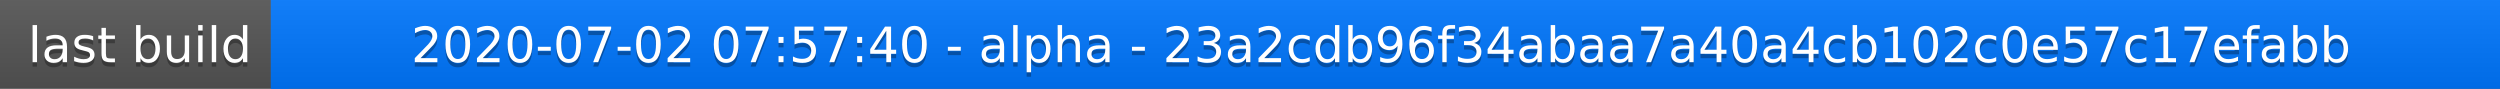
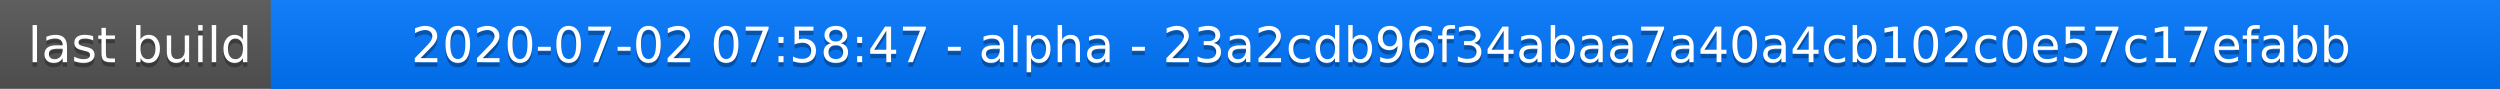
<svg xmlns="http://www.w3.org/2000/svg" width="563" height="20">
  <linearGradient id="a" x2="0" y2="100%">
    <stop offset="0" stop-color="#bbb" stop-opacity=".1" />
    <stop offset="1" stop-opacity=".1" />
  </linearGradient>
  <rect rx="0" width="563" height="20" fill="#555" />
  <rect rx="0" x="61" width="502" height="20" fill="#07f" />
  <path fill="#07f" d="M61 0h4v20h-4z" />
  <rect rx="0" width="563" height="20" fill="url(#a)" />
  <g fill="#fff" text-anchor="middle" font-family="DejaVu Sans,Verdana,Geneva,sans-serif" font-size="11">
    <text x="31.5" y="15" fill="#010101" fill-opacity=".3">last build</text>
    <text x="31.5" y="14">last build</text>
-     <text x="311" y="15" fill="#010101" fill-opacity=".3">2020-07-02 07:57:40 - alpha - 23a2cdb96f34abaa7a40a4cb102c0e57c17efabb</text>
-     <text x="311" y="14">2020-07-02 07:57:40 - alpha - 23a2cdb96f34abaa7a40a4cb102c0e57c17efabb</text>
+     <text x="311" y="15" fill="#010101" fill-opacity=".3">2020-07-02 07:58:47 - alpha - 23a2cdb96f34abaa7a40a4cb102c0e57c17efabb</text>
+     <text x="311" y="14">2020-07-02 07:58:47 - alpha - 23a2cdb96f34abaa7a40a4cb102c0e57c17efabb</text>
  </g>
</svg>
